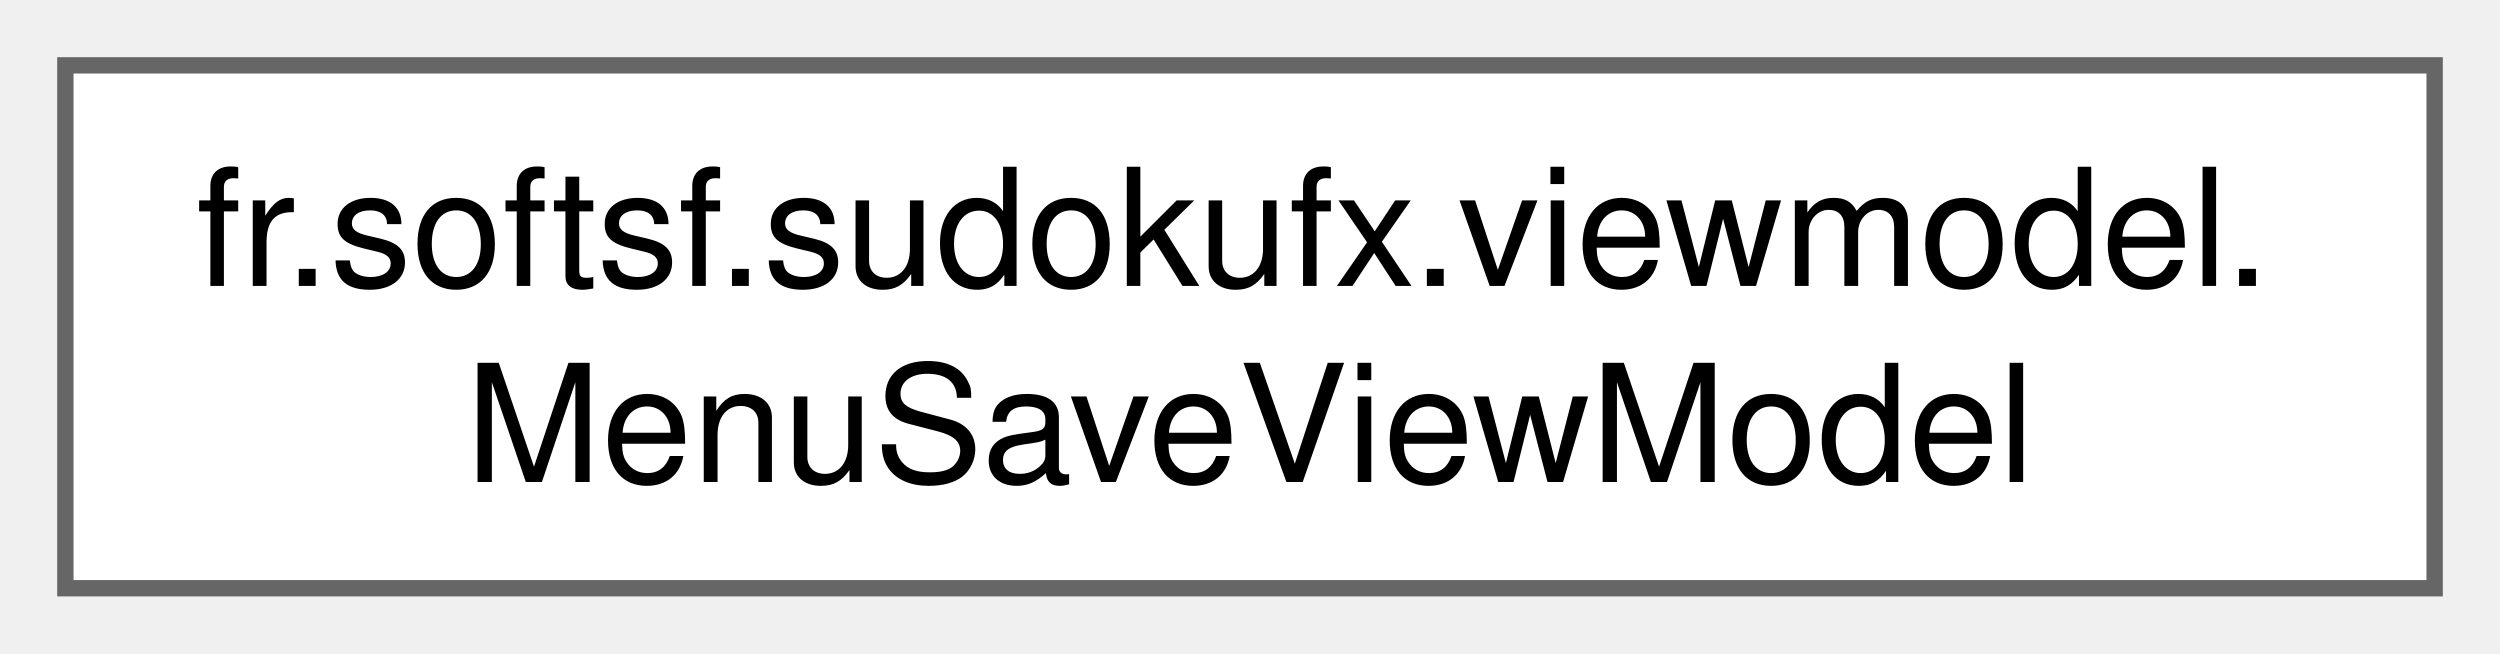
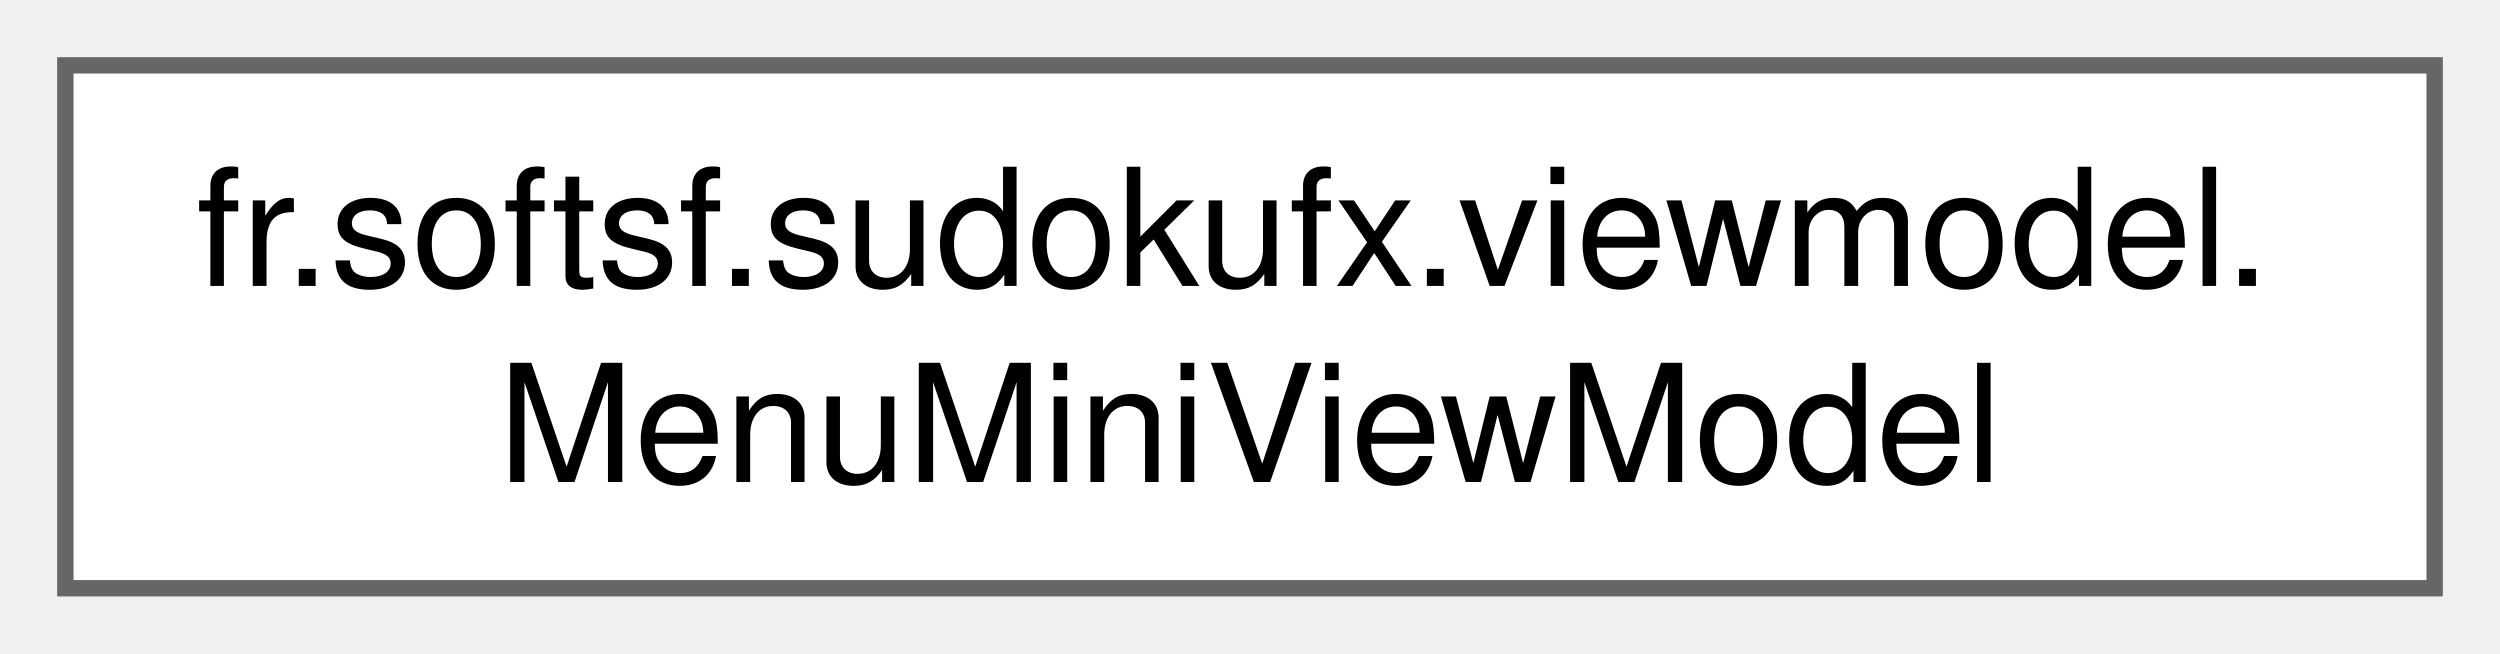
<svg xmlns="http://www.w3.org/2000/svg" xmlns:xlink="http://www.w3.org/1999/xlink" width="153pt" height="40pt" viewBox="0.00 0.00 153.00 40.00">
  <g id="graph0" class="graph" transform="scale(1 1) rotate(0) translate(4 36)">
    <g id="Node000000" class="node">
      <g id="a_Node000000">
-         <a xlink:href="classfr_1_1softsf_1_1sudokufx_1_1viewmodel_1_1_menu_save_view_model.html" target="_top" xlink:title="ViewModel for managing backup menu UI state and accessibility texts.">
+         <a xlink:href="classfr_1_1softsf_1_1sudokufx_1_1viewmodel_1_1_menu_mini_view_model.html" target="_top" xlink:title="ViewModel for the mini menu.">
          <polygon fill="white" stroke="#666666" points="145,-32 0,-32 0,0 145,0 145,-32" />
          <text text-anchor="start" x="8" y="-18.5" font-family="Helvetica,sans-Serif" font-size="10.00">fr.softsf.sudokufx.viewmodel.</text>
-           <text text-anchor="middle" x="72.5" y="-6.5" font-family="Helvetica,sans-Serif" font-size="10.00">MenuSaveViewModel</text>
+           <text text-anchor="middle" x="72.5" y="-6.5" font-family="Helvetica,sans-Serif" font-size="10.00">MenuMiniViewModel</text>
        </a>
      </g>
    </g>
  </g>
</svg>
